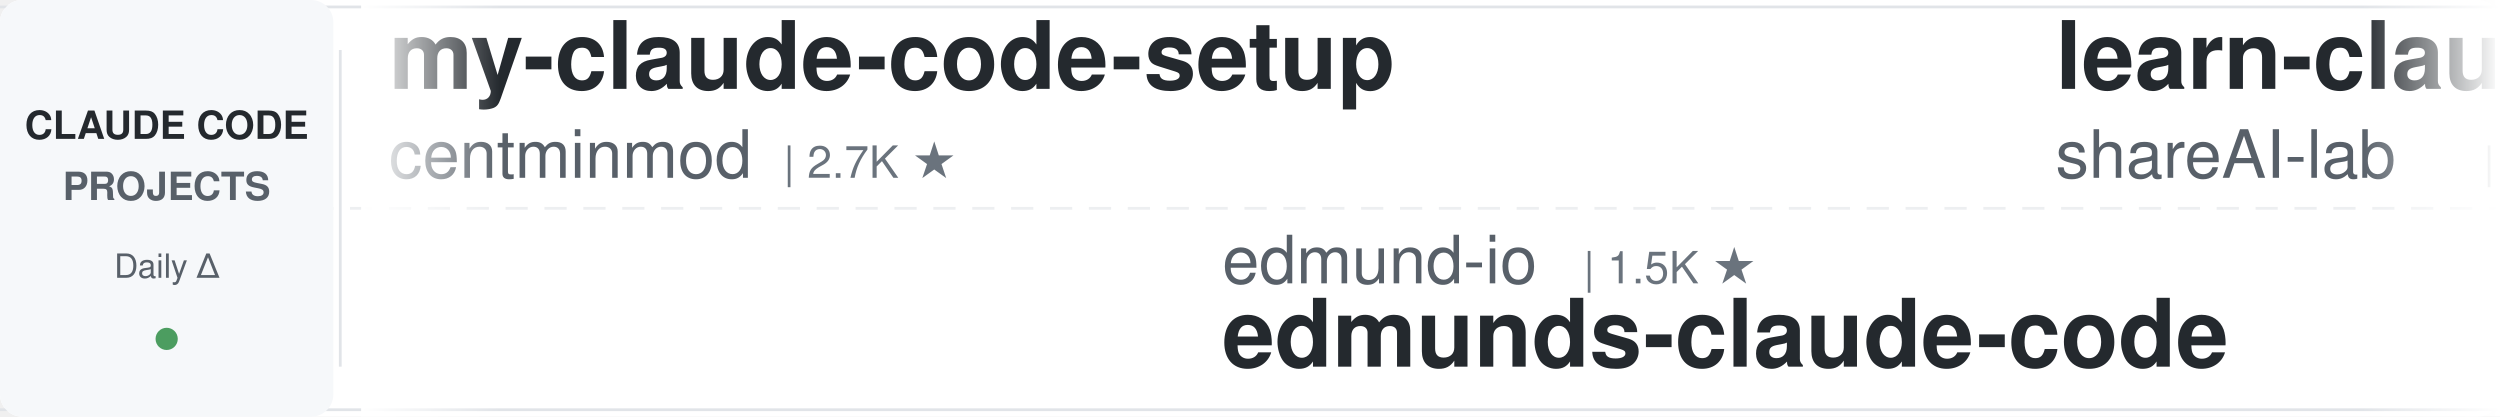
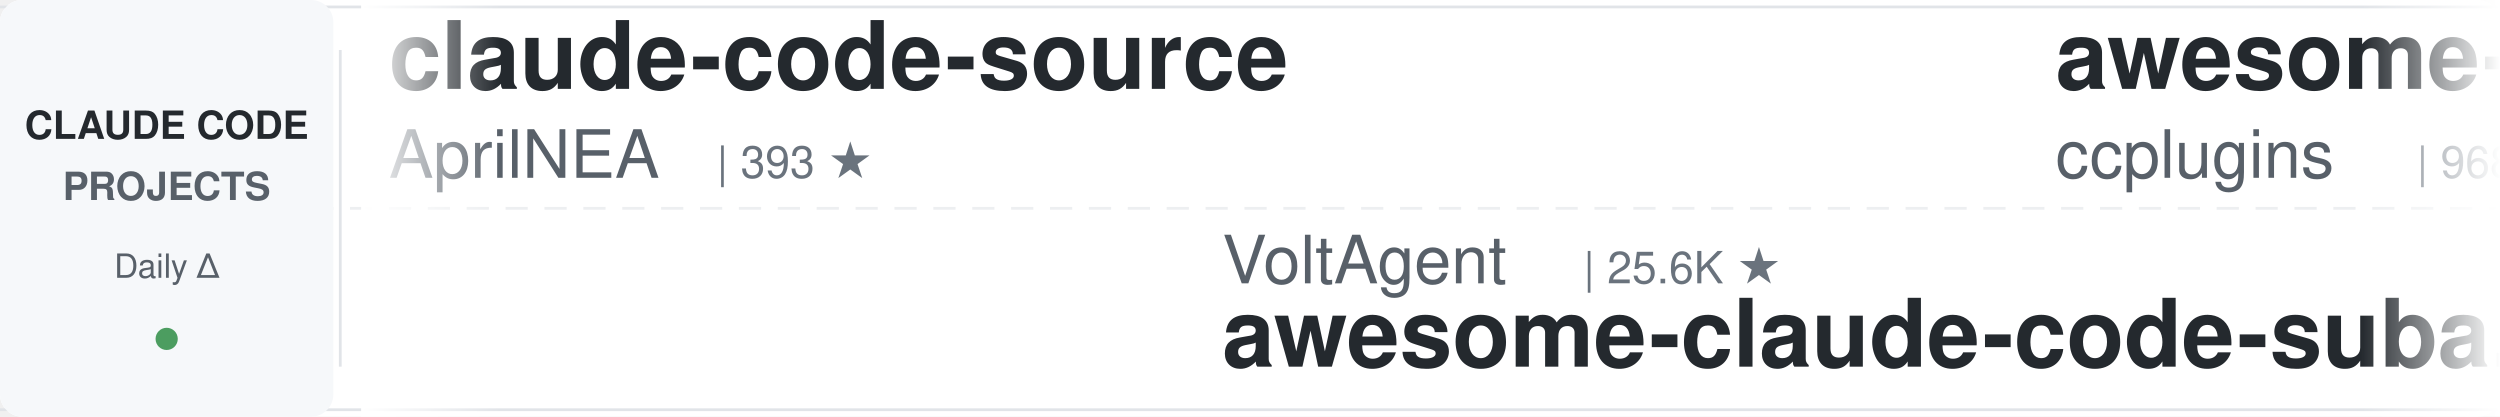
<svg xmlns="http://www.w3.org/2000/svg" width="900" height="150">
  <defs>
    <linearGradient id="leftFade" x1="0%" y1="0%" x2="100%" y2="0%">
      <stop offset="0%" style="stop-color:#ffffff;stop-opacity:1" />
      <stop offset="100%" style="stop-color:#ffffff;stop-opacity:0" />
    </linearGradient>
    <linearGradient id="rightFade" x1="0%" y1="0%" x2="100%" y2="0%">
      <stop offset="0%" style="stop-color:#ffffff;stop-opacity:0" />
      <stop offset="100%" style="stop-color:#ffffff;stop-opacity:1" />
    </linearGradient>
  </defs>
  <rect width="900" height="150" fill="#ffffff" rx="8" />
  <rect x="0" y="2" width="900" height="1" fill="#e1e4e8" />
  <rect x="0" y="147" width="900" height="1" fill="#e1e4e8" />
  <line x1="0" y1="75" x2="900" y2="75" stroke="#e1e4e8" stroke-width="1" stroke-dasharray="8 6" opacity="0.6" />
  <rect x="0" y="0" width="120" height="150" fill="#f6f8fa" rx="8" />
  <text x="60" y="50" font-family="-apple-system, BlinkMacSystemFont, 'Segoe UI', Helvetica, Arial, sans-serif" font-size="14" font-weight="600" fill="#24292e" text-anchor="middle">CLAUDE CODE</text>
  <text x="60" y="72" font-family="-apple-system, BlinkMacSystemFont, 'Segoe UI', Helvetica, Arial, sans-serif" font-size="14" font-weight="600" fill="#586069" text-anchor="middle">PROJECTS</text>
  <text x="60" y="100" font-family="-apple-system, BlinkMacSystemFont, 'Segoe UI', Helvetica, Arial, sans-serif" font-size="12" font-weight="500" fill="#586069" text-anchor="middle">Daily Δ</text>
  <circle cx="60" cy="122" r="4" fill="#22863a" opacity="0.8" />
  <rect x="122" y="18" width="1" height="114" fill="#e1e4e8" />
  <clipPath id="tickerClip">
    <rect x="130" y="0" width="770" height="150" />
  </clipPath>
  <g clip-path="url(#tickerClip)">
    <g id="tickerItems">
      <animateTransform attributeName="transform" attributeType="XML" type="translate" from="0 0" to="-3000 0" dur="54s" repeatCount="indefinite" />
      <g transform="translate(0, 0)">
-         <text x="140" y="32" font-family="-apple-system, BlinkMacSystemFont, 'Segoe UI', Helvetica, Arial, sans-serif" font-size="34" font-weight="600" fill="#24292e">my-claude-code-setup</text>
-         <text x="140" y="64" font-family="-apple-system, BlinkMacSystemFont, 'Segoe UI', Helvetica, Arial, sans-serif" font-size="24" font-weight="400" fill="#586069">centminmod</text>
-         <text x="282" y="64" font-family="-apple-system, BlinkMacSystemFont, 'Segoe UI', Helvetica, Arial, sans-serif" font-size="16" font-weight="500" fill="#6a737d">| 2.7K ★</text>
+         <text x="140" y="32" font-family="-apple-system, BlinkMacSystemFont, 'Segoe UI', Helvetica, Arial, sans-serif" font-size="34" font-weight="600" fill="#24292e">claude-code-source</text>
+         <text x="140" y="64" font-family="-apple-system, BlinkMacSystemFont, 'Segoe UI', Helvetica, Arial, sans-serif" font-size="24" font-weight="400" fill="#586069">AprilNEA</text>
+         <text x="258" y="64" font-family="-apple-system, BlinkMacSystemFont, 'Segoe UI', Helvetica, Arial, sans-serif" font-size="16" font-weight="500" fill="#6a737d">| 393 ★</text>
      </g>
      <g transform="translate(300, 0)">
+         <text x="140" y="102" font-family="-apple-system, BlinkMacSystemFont, 'Segoe UI', Helvetica, Arial, sans-serif" font-size="24" font-weight="400" fill="#586069">VoltAgent</text>
+         <text x="270" y="102" font-family="-apple-system, BlinkMacSystemFont, 'Segoe UI', Helvetica, Arial, sans-serif" font-size="16" font-weight="500" fill="#6a737d">| 25.6K ★</text>
+         <text x="140" y="132" font-family="-apple-system, BlinkMacSystemFont, 'Segoe UI', Helvetica, Arial, sans-serif" font-size="34" font-weight="600" fill="#24292e">awesome-claude-code-suba...</text>
+       </g>
+       <g transform="translate(600, 0)">
+         <text x="140" y="32" font-family="-apple-system, BlinkMacSystemFont, 'Segoe UI', Helvetica, Arial, sans-serif" font-size="34" font-weight="600" fill="#24292e">awesome-claude-code-plug...</text>
+         <text x="140" y="64" font-family="-apple-system, BlinkMacSystemFont, 'Segoe UI', Helvetica, Arial, sans-serif" font-size="24" font-weight="400" fill="#586069">ccplugins</text>
+         <text x="270" y="64" font-family="-apple-system, BlinkMacSystemFont, 'Segoe UI', Helvetica, Arial, sans-serif" font-size="16" font-weight="500" fill="#6a737d">| 968 ★</text>
+       </g>
+       <g transform="translate(900, 0)">
+         <text x="140" y="102" font-family="-apple-system, BlinkMacSystemFont, 'Segoe UI', Helvetica, Arial, sans-serif" font-size="24" font-weight="400" fill="#586069">pedrohcgs</text>
+         <text x="270" y="102" font-family="-apple-system, BlinkMacSystemFont, 'Segoe UI', Helvetica, Arial, sans-serif" font-size="16" font-weight="500" fill="#6a737d">| 1.6K ★</text>
+         <text x="140" y="132" font-family="-apple-system, BlinkMacSystemFont, 'Segoe UI', Helvetica, Arial, sans-serif" font-size="34" font-weight="600" fill="#24292e">claude-code-my-workflow</text>
+       </g>
+       <g transform="translate(1200, 0)">
+         <text x="140" y="32" font-family="-apple-system, BlinkMacSystemFont, 'Segoe UI', Helvetica, Arial, sans-serif" font-size="34" font-weight="600" fill="#24292e">claude-code-tips</text>
+         <text x="140" y="64" font-family="-apple-system, BlinkMacSystemFont, 'Segoe UI', Helvetica, Arial, sans-serif" font-size="24" font-weight="400" fill="#586069">ykdojo</text>
+         <text x="234" y="64" font-family="-apple-system, BlinkMacSystemFont, 'Segoe UI', Helvetica, Arial, sans-serif" font-size="16" font-weight="500" fill="#6a737d">| 10.2K ★</text>
+       </g>
+       <g transform="translate(1500, 0)">
        <text x="140" y="102" font-family="-apple-system, BlinkMacSystemFont, 'Segoe UI', Helvetica, Arial, sans-serif" font-size="24" font-weight="400" fill="#586069">edmund-io</text>
        <text x="270" y="102" font-family="-apple-system, BlinkMacSystemFont, 'Segoe UI', Helvetica, Arial, sans-serif" font-size="16" font-weight="500" fill="#6a737d">| 1.5K ★</text>
        <text x="140" y="132" font-family="-apple-system, BlinkMacSystemFont, 'Segoe UI', Helvetica, Arial, sans-serif" font-size="34" font-weight="600" fill="#24292e">edmunds-claude-code</text>
      </g>
-       <g transform="translate(600, 0)">
-         <text x="140" y="32" font-family="-apple-system, BlinkMacSystemFont, 'Segoe UI', Helvetica, Arial, sans-serif" font-size="34" font-weight="600" fill="#24292e">learn-claude-code</text>
-         <text x="140" y="64" font-family="-apple-system, BlinkMacSystemFont, 'Segoe UI', Helvetica, Arial, sans-serif" font-size="24" font-weight="400" fill="#586069">shareAI-lab</text>
-         <text x="294" y="64" font-family="-apple-system, BlinkMacSystemFont, 'Segoe UI', Helvetica, Arial, sans-serif" font-size="16" font-weight="500" fill="#6a737d">| 78.1K ★</text>
-       </g>
-       <g transform="translate(900, 0)">
-         <text x="140" y="102" font-family="-apple-system, BlinkMacSystemFont, 'Segoe UI', Helvetica, Arial, sans-serif" font-size="24" font-weight="400" fill="#586069">Donchitos</text>
-         <text x="270" y="102" font-family="-apple-system, BlinkMacSystemFont, 'Segoe UI', Helvetica, Arial, sans-serif" font-size="16" font-weight="500" fill="#6a737d">| 25.9K ★</text>
-         <text x="140" y="132" font-family="-apple-system, BlinkMacSystemFont, 'Segoe UI', Helvetica, Arial, sans-serif" font-size="34" font-weight="600" fill="#24292e">Claude-Code-Game-Studios</text>
-       </g>
-       <g transform="translate(1200, 0)">
-         <text x="140" y="32" font-family="-apple-system, BlinkMacSystemFont, 'Segoe UI', Helvetica, Arial, sans-serif" font-size="34" font-weight="600" fill="#24292e">claude-code-templates</text>
-         <text x="140" y="64" font-family="-apple-system, BlinkMacSystemFont, 'Segoe UI', Helvetica, Arial, sans-serif" font-size="24" font-weight="400" fill="#586069">davila7</text>
-         <text x="246" y="64" font-family="-apple-system, BlinkMacSystemFont, 'Segoe UI', Helvetica, Arial, sans-serif" font-size="16" font-weight="500" fill="#6a737d">| 32.5K ★</text>
-       </g>
-       <g transform="translate(1500, 0)">
-         <text x="140" y="102" font-family="-apple-system, BlinkMacSystemFont, 'Segoe UI', Helvetica, Arial, sans-serif" font-size="24" font-weight="400" fill="#586069">wanshuiyin</text>
-         <text x="282" y="102" font-family="-apple-system, BlinkMacSystemFont, 'Segoe UI', Helvetica, Arial, sans-serif" font-size="16" font-weight="500" fill="#6a737d">| 17.1K ★</text>
-         <text x="140" y="132" font-family="-apple-system, BlinkMacSystemFont, 'Segoe UI', Helvetica, Arial, sans-serif" font-size="34" font-weight="600" fill="#24292e">Auto-claude-code-researc...</text>
-       </g>
      <g transform="translate(1800, 0)">
-         <text x="140" y="32" font-family="-apple-system, BlinkMacSystemFont, 'Segoe UI', Helvetica, Arial, sans-serif" font-size="34" font-weight="600" fill="#24292e">ClaudeCode-Portable</text>
-         <text x="140" y="64" font-family="-apple-system, BlinkMacSystemFont, 'Segoe UI', Helvetica, Arial, sans-serif" font-size="24" font-weight="400" fill="#586069">techjarves</text>
-         <text x="282" y="64" font-family="-apple-system, BlinkMacSystemFont, 'Segoe UI', Helvetica, Arial, sans-serif" font-size="16" font-weight="500" fill="#6a737d">| 1.6K ★</text>
+         <text x="140" y="32" font-family="-apple-system, BlinkMacSystemFont, 'Segoe UI', Helvetica, Arial, sans-serif" font-size="34" font-weight="600" fill="#24292e">claude-code-rev</text>
+         <text x="140" y="64" font-family="-apple-system, BlinkMacSystemFont, 'Segoe UI', Helvetica, Arial, sans-serif" font-size="24" font-weight="400" fill="#586069">oboard</text>
+         <text x="234" y="64" font-family="-apple-system, BlinkMacSystemFont, 'Segoe UI', Helvetica, Arial, sans-serif" font-size="16" font-weight="500" fill="#6a737d">| 3.3K ★</text>
      </g>
      <g transform="translate(2100, 0)">
-         <text x="140" y="102" font-family="-apple-system, BlinkMacSystemFont, 'Segoe UI', Helvetica, Arial, sans-serif" font-size="24" font-weight="400" fill="#586069">lorryjovens-hub</text>
-         <text x="342" y="102" font-family="-apple-system, BlinkMacSystemFont, 'Segoe UI', Helvetica, Arial, sans-serif" font-size="16" font-weight="500" fill="#6a737d">| 1.7K ★</text>
-         <text x="140" y="132" font-family="-apple-system, BlinkMacSystemFont, 'Segoe UI', Helvetica, Arial, sans-serif" font-size="34" font-weight="600" fill="#24292e">claude-code-rust</text>
+         <text x="140" y="102" font-family="-apple-system, BlinkMacSystemFont, 'Segoe UI', Helvetica, Arial, sans-serif" font-size="24" font-weight="400" fill="#586069">zebbern</text>
+         <text x="246" y="102" font-family="-apple-system, BlinkMacSystemFont, 'Segoe UI', Helvetica, Arial, sans-serif" font-size="16" font-weight="500" fill="#6a737d">| 4.7K ★</text>
+         <text x="140" y="132" font-family="-apple-system, BlinkMacSystemFont, 'Segoe UI', Helvetica, Arial, sans-serif" font-size="34" font-weight="600" fill="#24292e">claude-code-guide</text>
      </g>
      <g transform="translate(2400, 0)">
-         <text x="140" y="32" font-family="-apple-system, BlinkMacSystemFont, 'Segoe UI', Helvetica, Arial, sans-serif" font-size="34" font-weight="600" fill="#24292e">ralph-claude-code</text>
-         <text x="140" y="64" font-family="-apple-system, BlinkMacSystemFont, 'Segoe UI', Helvetica, Arial, sans-serif" font-size="24" font-weight="400" fill="#586069">frankbria</text>
-         <text x="270" y="64" font-family="-apple-system, BlinkMacSystemFont, 'Segoe UI', Helvetica, Arial, sans-serif" font-size="16" font-weight="500" fill="#6a737d">| 9.7K ★</text>
+         <text x="140" y="32" font-family="-apple-system, BlinkMacSystemFont, 'Segoe UI', Helvetica, Arial, sans-serif" font-size="34" font-weight="600" fill="#24292e">claude-code-source</text>
+         <text x="140" y="64" font-family="-apple-system, BlinkMacSystemFont, 'Segoe UI', Helvetica, Arial, sans-serif" font-size="24" font-weight="400" fill="#586069">JrCx7scC</text>
+         <text x="258" y="64" font-family="-apple-system, BlinkMacSystemFont, 'Segoe UI', Helvetica, Arial, sans-serif" font-size="16" font-weight="500" fill="#6a737d">| 375 ★</text>
      </g>
      <g transform="translate(2700, 0)">
-         <text x="140" y="102" font-family="-apple-system, BlinkMacSystemFont, 'Segoe UI', Helvetica, Arial, sans-serif" font-size="24" font-weight="400" fill="#586069">OneRedOak</text>
-         <text x="270" y="102" font-family="-apple-system, BlinkMacSystemFont, 'Segoe UI', Helvetica, Arial, sans-serif" font-size="16" font-weight="500" fill="#6a737d">| 3.9K ★</text>
-         <text x="140" y="132" font-family="-apple-system, BlinkMacSystemFont, 'Segoe UI', Helvetica, Arial, sans-serif" font-size="34" font-weight="600" fill="#24292e">claude-code-workflows</text>
+         <text x="140" y="102" font-family="-apple-system, BlinkMacSystemFont, 'Segoe UI', Helvetica, Arial, sans-serif" font-size="24" font-weight="400" fill="#586069">overwirehq</text>
+         <text x="282" y="102" font-family="-apple-system, BlinkMacSystemFont, 'Segoe UI', Helvetica, Arial, sans-serif" font-size="16" font-weight="500" fill="#6a737d">| 2.8K ★</text>
+         <text x="140" y="132" font-family="-apple-system, BlinkMacSystemFont, 'Segoe UI', Helvetica, Arial, sans-serif" font-size="34" font-weight="600" fill="#24292e">claude-code-telegram</text>
      </g>
      <g transform="translate(3000, 0)">
-         <text x="140" y="32" font-family="-apple-system, BlinkMacSystemFont, 'Segoe UI', Helvetica, Arial, sans-serif" font-size="34" font-weight="600" fill="#24292e">my-claude-code-setup</text>
-         <text x="140" y="64" font-family="-apple-system, BlinkMacSystemFont, 'Segoe UI', Helvetica, Arial, sans-serif" font-size="24" font-weight="400" fill="#586069">centminmod</text>
-         <text x="282" y="64" font-family="-apple-system, BlinkMacSystemFont, 'Segoe UI', Helvetica, Arial, sans-serif" font-size="16" font-weight="500" fill="#6a737d">| 2.7K ★</text>
+         <text x="140" y="32" font-family="-apple-system, BlinkMacSystemFont, 'Segoe UI', Helvetica, Arial, sans-serif" font-size="34" font-weight="600" fill="#24292e">claude-code-source</text>
+         <text x="140" y="64" font-family="-apple-system, BlinkMacSystemFont, 'Segoe UI', Helvetica, Arial, sans-serif" font-size="24" font-weight="400" fill="#586069">AprilNEA</text>
+         <text x="258" y="64" font-family="-apple-system, BlinkMacSystemFont, 'Segoe UI', Helvetica, Arial, sans-serif" font-size="16" font-weight="500" fill="#6a737d">| 393 ★</text>
      </g>
      <g transform="translate(3300, 0)">
-         <text x="140" y="102" font-family="-apple-system, BlinkMacSystemFont, 'Segoe UI', Helvetica, Arial, sans-serif" font-size="24" font-weight="400" fill="#586069">edmund-io</text>
-         <text x="270" y="102" font-family="-apple-system, BlinkMacSystemFont, 'Segoe UI', Helvetica, Arial, sans-serif" font-size="16" font-weight="500" fill="#6a737d">| 1.5K ★</text>
-         <text x="140" y="132" font-family="-apple-system, BlinkMacSystemFont, 'Segoe UI', Helvetica, Arial, sans-serif" font-size="34" font-weight="600" fill="#24292e">edmunds-claude-code</text>
+         <text x="140" y="102" font-family="-apple-system, BlinkMacSystemFont, 'Segoe UI', Helvetica, Arial, sans-serif" font-size="24" font-weight="400" fill="#586069">VoltAgent</text>
+         <text x="270" y="102" font-family="-apple-system, BlinkMacSystemFont, 'Segoe UI', Helvetica, Arial, sans-serif" font-size="16" font-weight="500" fill="#6a737d">| 25.6K ★</text>
+         <text x="140" y="132" font-family="-apple-system, BlinkMacSystemFont, 'Segoe UI', Helvetica, Arial, sans-serif" font-size="34" font-weight="600" fill="#24292e">awesome-claude-code-suba...</text>
      </g>
      <g transform="translate(3600, 0)">
-         <text x="140" y="32" font-family="-apple-system, BlinkMacSystemFont, 'Segoe UI', Helvetica, Arial, sans-serif" font-size="34" font-weight="600" fill="#24292e">learn-claude-code</text>
-         <text x="140" y="64" font-family="-apple-system, BlinkMacSystemFont, 'Segoe UI', Helvetica, Arial, sans-serif" font-size="24" font-weight="400" fill="#586069">shareAI-lab</text>
-         <text x="294" y="64" font-family="-apple-system, BlinkMacSystemFont, 'Segoe UI', Helvetica, Arial, sans-serif" font-size="16" font-weight="500" fill="#6a737d">| 78.1K ★</text>
+         <text x="140" y="32" font-family="-apple-system, BlinkMacSystemFont, 'Segoe UI', Helvetica, Arial, sans-serif" font-size="34" font-weight="600" fill="#24292e">awesome-claude-code-plug...</text>
+         <text x="140" y="64" font-family="-apple-system, BlinkMacSystemFont, 'Segoe UI', Helvetica, Arial, sans-serif" font-size="24" font-weight="400" fill="#586069">ccplugins</text>
+         <text x="270" y="64" font-family="-apple-system, BlinkMacSystemFont, 'Segoe UI', Helvetica, Arial, sans-serif" font-size="16" font-weight="500" fill="#6a737d">| 968 ★</text>
      </g>
      <g transform="translate(3900, 0)">
-         <text x="140" y="102" font-family="-apple-system, BlinkMacSystemFont, 'Segoe UI', Helvetica, Arial, sans-serif" font-size="24" font-weight="400" fill="#586069">Donchitos</text>
-         <text x="270" y="102" font-family="-apple-system, BlinkMacSystemFont, 'Segoe UI', Helvetica, Arial, sans-serif" font-size="16" font-weight="500" fill="#6a737d">| 25.9K ★</text>
-         <text x="140" y="132" font-family="-apple-system, BlinkMacSystemFont, 'Segoe UI', Helvetica, Arial, sans-serif" font-size="34" font-weight="600" fill="#24292e">Claude-Code-Game-Studios</text>
+         <text x="140" y="102" font-family="-apple-system, BlinkMacSystemFont, 'Segoe UI', Helvetica, Arial, sans-serif" font-size="24" font-weight="400" fill="#586069">pedrohcgs</text>
+         <text x="270" y="102" font-family="-apple-system, BlinkMacSystemFont, 'Segoe UI', Helvetica, Arial, sans-serif" font-size="16" font-weight="500" fill="#6a737d">| 1.6K ★</text>
+         <text x="140" y="132" font-family="-apple-system, BlinkMacSystemFont, 'Segoe UI', Helvetica, Arial, sans-serif" font-size="34" font-weight="600" fill="#24292e">claude-code-my-workflow</text>
      </g>
    </g>
  </g>
  <rect x="130" y="0" width="50" height="150" fill="url(#leftFade)" />
  <rect x="850" y="0" width="50" height="150" fill="url(#rightFade)" />
</svg>
